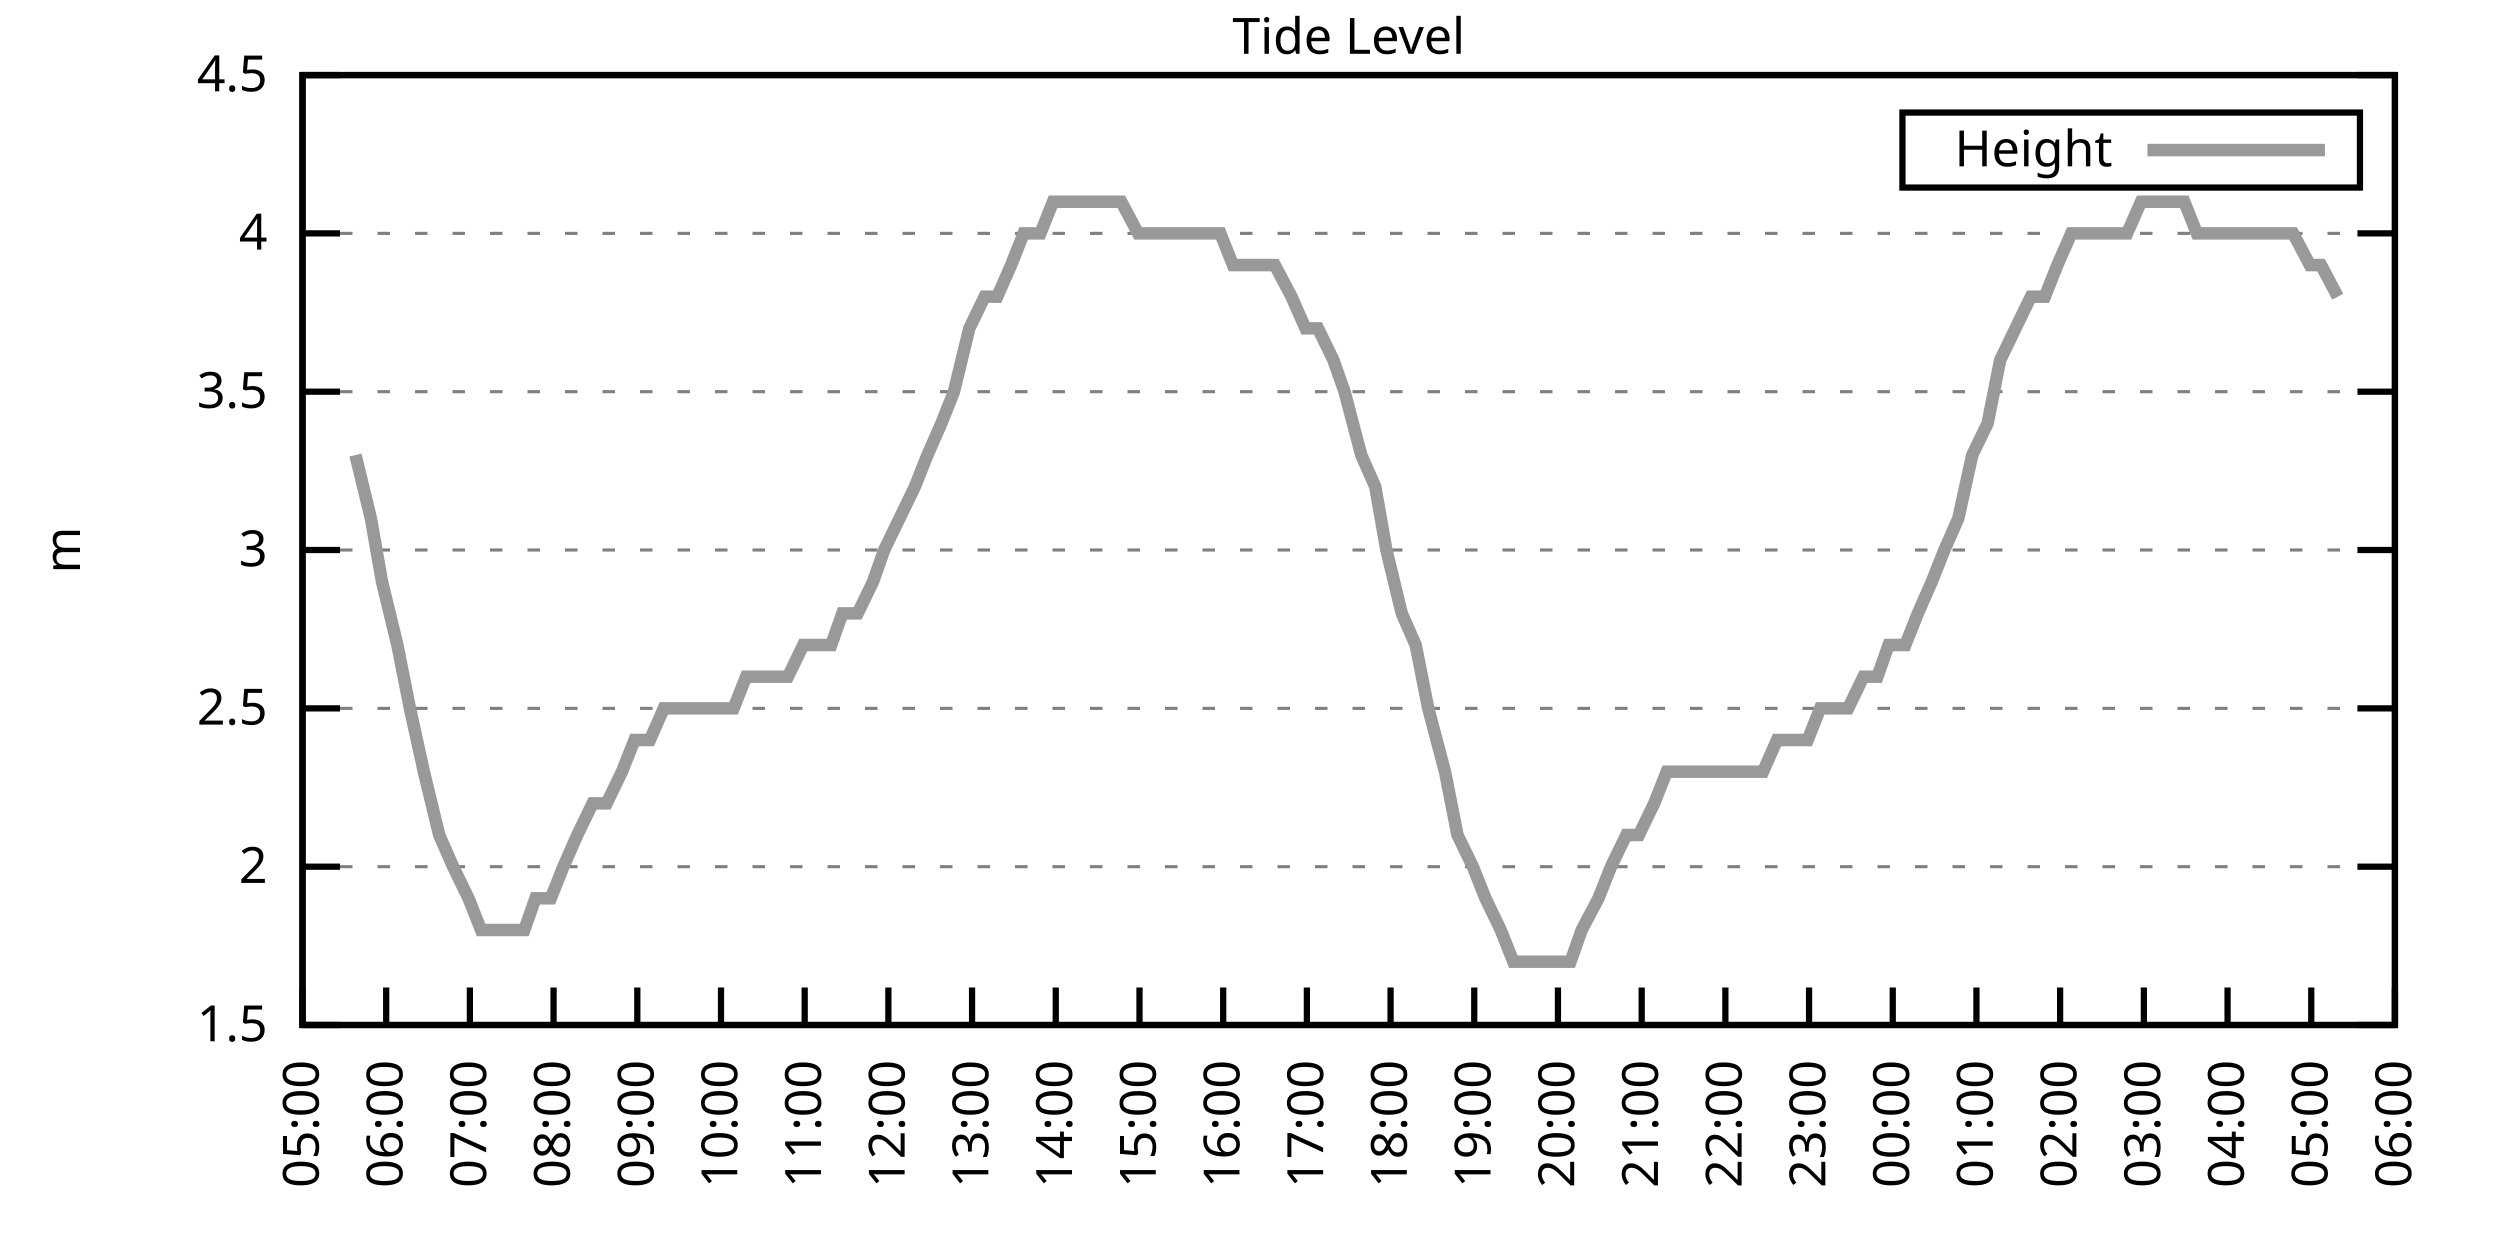
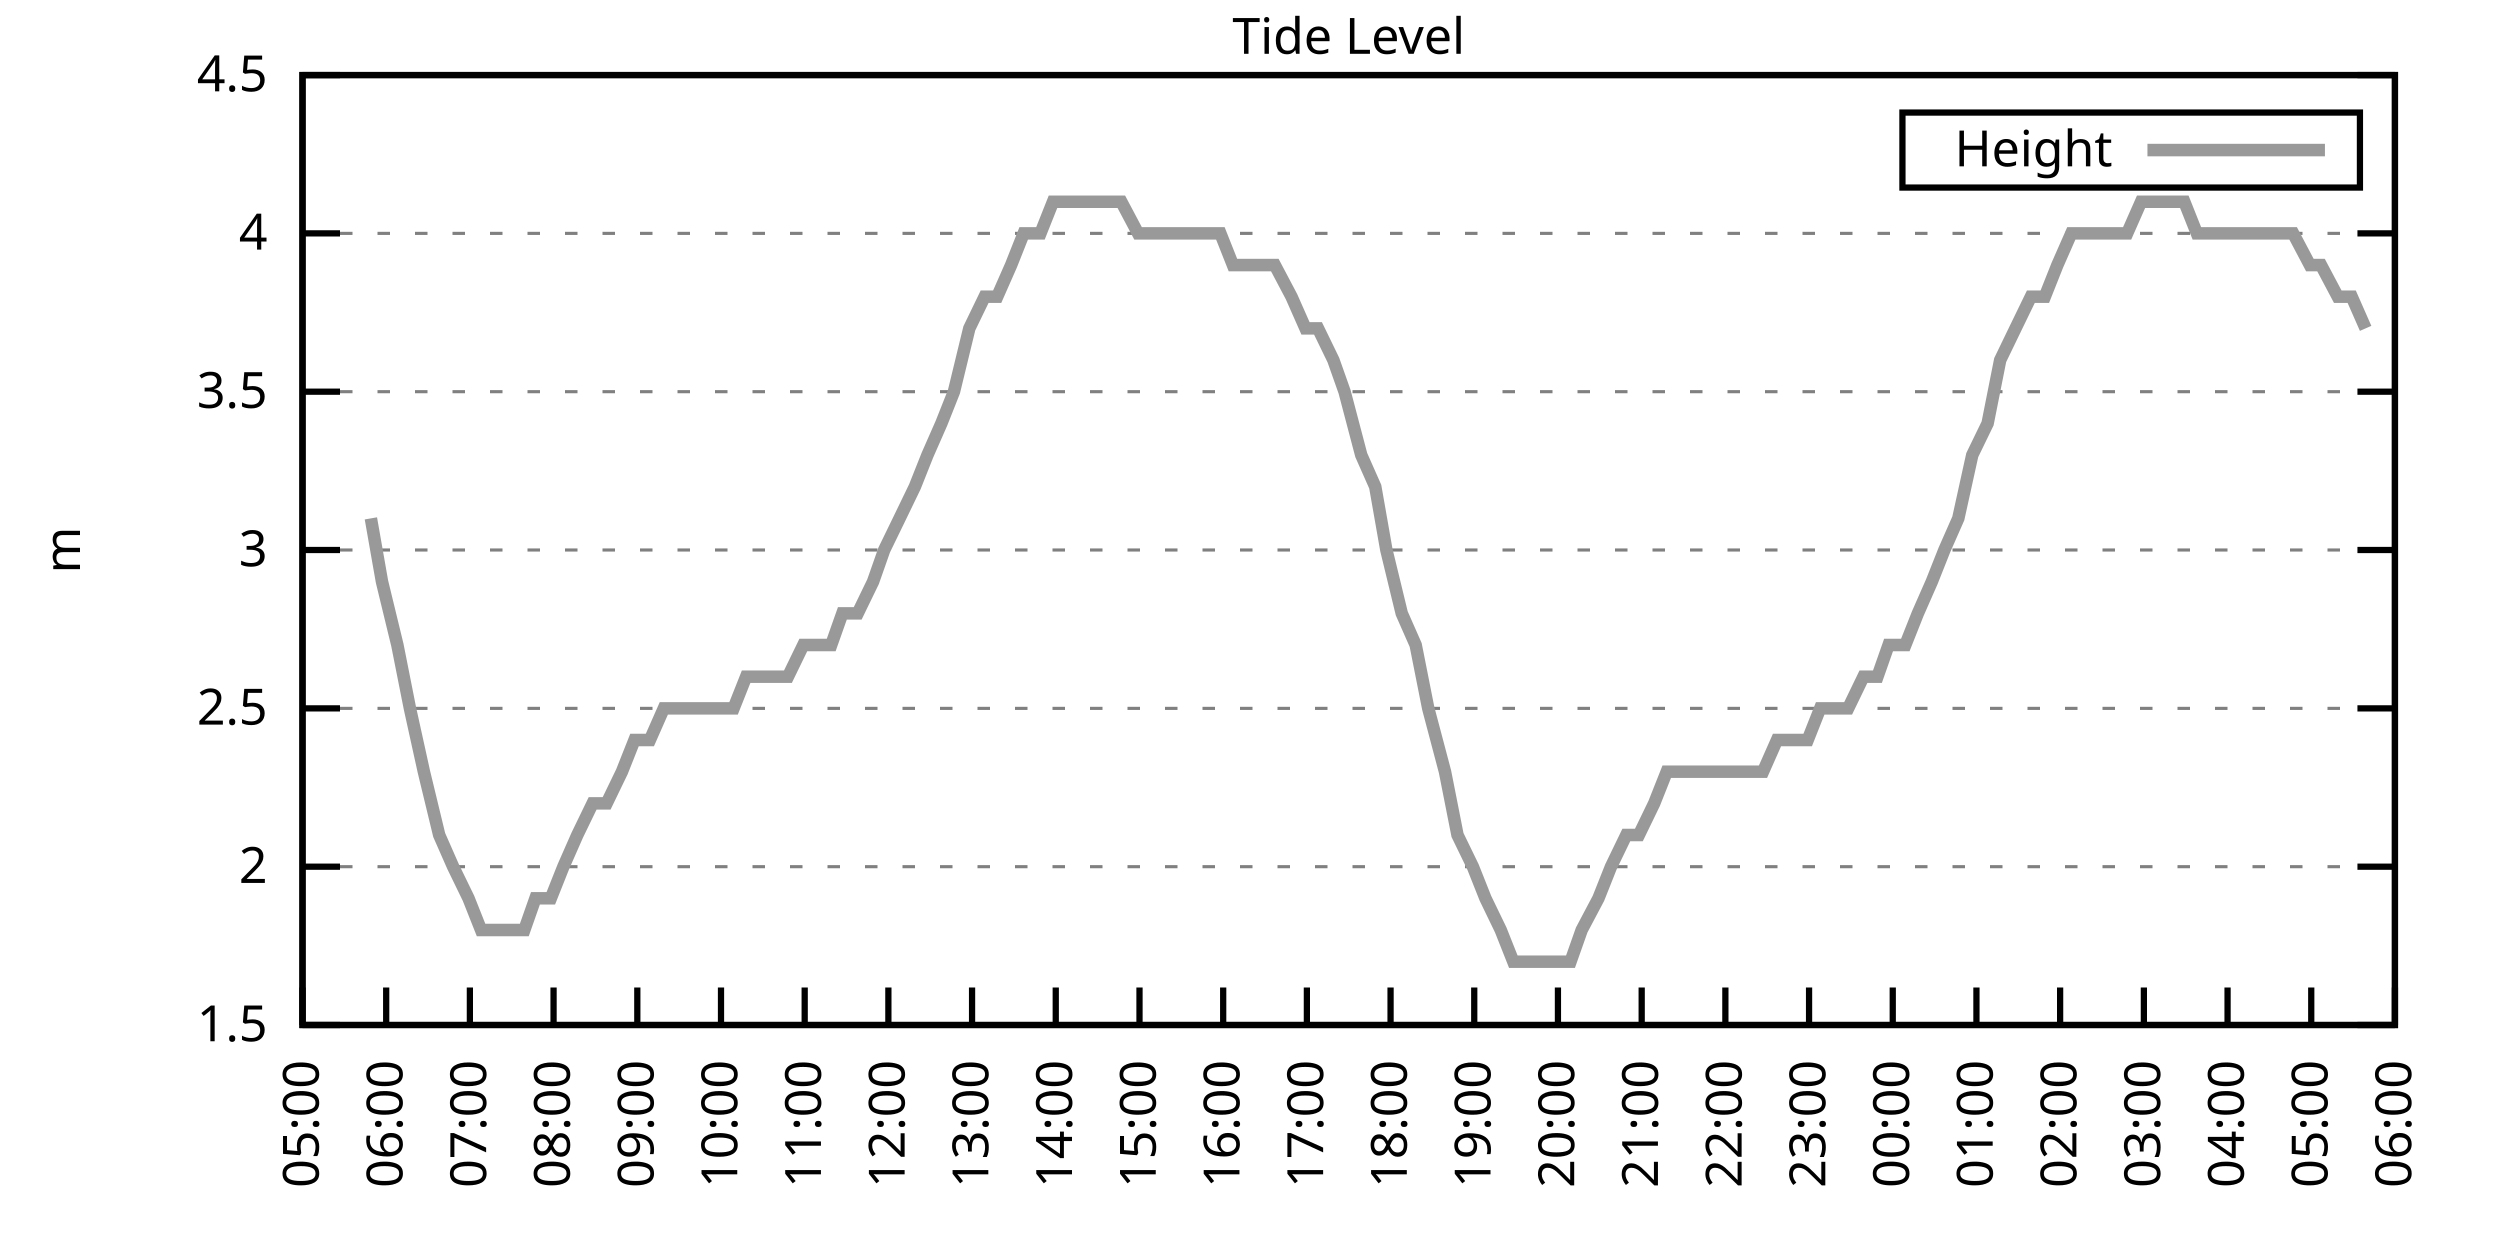
<svg xmlns="http://www.w3.org/2000/svg" xmlns:xlink="http://www.w3.org/1999/xlink" width="400" height="200" viewBox="0 0 400 200">
  <g id="gnuplot_canvas">
    <rect x="0" y="0" width="400" height="200" fill="none" />
    <defs>
      <circle id="gpDot" r="0.5" stroke-width="0.5" stroke="currentColor" />
      <path id="gpPt0" stroke-width="0.333" stroke="currentColor" d="M-1,0 h2 M0,-1 v2" />
      <path id="gpPt1" stroke-width="0.333" stroke="currentColor" d="M-1,-1 L1,1 M1,-1 L-1,1" />
      <path id="gpPt2" stroke-width="0.333" stroke="currentColor" d="M-1,0 L1,0 M0,-1 L0,1 M-1,-1 L1,1 M-1,1 L1,-1" />
      <rect id="gpPt3" stroke-width="0.333" stroke="currentColor" x="-1" y="-1" width="2" height="2" />
      <rect id="gpPt4" stroke-width="0.333" stroke="currentColor" fill="currentColor" x="-1" y="-1" width="2" height="2" />
      <circle id="gpPt5" stroke-width="0.333" stroke="currentColor" cx="0" cy="0" r="1" />
      <use xlink:href="#gpPt5" id="gpPt6" fill="currentColor" stroke="none" />
      <path id="gpPt7" stroke-width="0.333" stroke="currentColor" d="M0,-1.33 L-1.33,0.67 L1.33,0.67 z" />
      <use xlink:href="#gpPt7" id="gpPt8" fill="currentColor" stroke="none" />
      <use xlink:href="#gpPt7" id="gpPt9" stroke="currentColor" transform="rotate(180)" />
      <use xlink:href="#gpPt9" id="gpPt10" fill="currentColor" stroke="none" />
      <use xlink:href="#gpPt3" id="gpPt11" stroke="currentColor" transform="rotate(45)" />
      <use xlink:href="#gpPt11" id="gpPt12" fill="currentColor" stroke="none" />
      <path id="gpPt13" stroke-width="0.333" stroke="currentColor" d="M0,1.330 L1.265,0.411 L0.782,-1.067 L-0.782,-1.076 L-1.265,0.411 z" />
      <use xlink:href="#gpPt13" id="gpPt14" fill="currentColor" stroke="none" />
      <filter id="textbox" filterUnits="objectBoundingBox" x="0" y="0" height="1" width="1">
        <feFlood flood-color="white" flood-opacity="1" result="bgnd" />
        <feComposite in="SourceGraphic" in2="bgnd" operator="atop" />
      </filter>
      <filter id="greybox" filterUnits="objectBoundingBox" x="0" y="0" height="1" width="1">
        <feFlood flood-color="lightgrey" flood-opacity="1" result="grey" />
        <feComposite in="SourceGraphic" in2="grey" operator="atop" />
      </filter>
    </defs>
    <g fill="none" color="white" stroke="currentColor" stroke-width="1.00" stroke-linecap="butt" stroke-linejoin="miter">
</g>
    <g fill="none" color="black" stroke="currentColor" stroke-width="1.00" stroke-linecap="butt" stroke-linejoin="miter">
      <g stroke="none" shape-rendering="crispEdges">
        <polygon fill="rgb(255, 255, 255)" points="48.40,164.00 383.18,164.00 383.18,12.02 48.40,12.02 " />
      </g>
    </g>
    <g fill="none" color="black" stroke="currentColor" stroke-width="1.00" stroke-linecap="butt" stroke-linejoin="miter">
</g>
    <g fill="none" color="black" stroke="black" stroke-width="0.50" stroke-linecap="butt" stroke-linejoin="miter">
</g>
    <g fill="none" color="gray" stroke="currentColor" stroke-width="0.50" stroke-linecap="butt" stroke-linejoin="miter">
      <path stroke="gray" stroke-dasharray="2,4" class="gridline" d="M48.40,164.00 L383.19,164.00  " />
    </g>
    <g fill="none" color="gray" stroke="gray" stroke-width="1.00" stroke-linecap="butt" stroke-linejoin="miter">
</g>
    <g fill="none" color="black" stroke="currentColor" stroke-width="1.00" stroke-linecap="butt" stroke-linejoin="miter">
      <path stroke="black" d="M48.40,164.00 L54.40,164.00 M383.19,164.00 L377.19,164.00  " />
      <g transform="translate(42.80,166.60)" stroke="none" fill="black" font-family="Sans" font-size="8.00" text-anchor="end">
        <text>
          <tspan font-family="Sans"> 1.5</tspan>
        </text>
      </g>
    </g>
    <g fill="none" color="black" stroke="currentColor" stroke-width="1.00" stroke-linecap="butt" stroke-linejoin="miter">
</g>
    <g fill="none" color="black" stroke="black" stroke-width="0.50" stroke-linecap="butt" stroke-linejoin="miter">
</g>
    <g fill="none" color="gray" stroke="currentColor" stroke-width="0.50" stroke-linecap="butt" stroke-linejoin="miter">
      <path stroke="gray" stroke-dasharray="2,4" class="gridline" d="M48.40,138.67 L383.19,138.67  " />
    </g>
    <g fill="none" color="gray" stroke="gray" stroke-width="1.00" stroke-linecap="butt" stroke-linejoin="miter">
</g>
    <g fill="none" color="black" stroke="currentColor" stroke-width="1.00" stroke-linecap="butt" stroke-linejoin="miter">
      <path stroke="black" d="M48.40,138.67 L54.40,138.67 M383.19,138.67 L377.19,138.67  " />
      <g transform="translate(42.80,141.27)" stroke="none" fill="black" font-family="Sans" font-size="8.00" text-anchor="end">
        <text>
          <tspan font-family="Sans"> 2</tspan>
        </text>
      </g>
    </g>
    <g fill="none" color="black" stroke="currentColor" stroke-width="1.00" stroke-linecap="butt" stroke-linejoin="miter">
</g>
    <g fill="none" color="black" stroke="black" stroke-width="0.50" stroke-linecap="butt" stroke-linejoin="miter">
</g>
    <g fill="none" color="gray" stroke="currentColor" stroke-width="0.50" stroke-linecap="butt" stroke-linejoin="miter">
      <path stroke="gray" stroke-dasharray="2,4" class="gridline" d="M48.40,113.34 L383.19,113.34  " />
    </g>
    <g fill="none" color="gray" stroke="gray" stroke-width="1.00" stroke-linecap="butt" stroke-linejoin="miter">
</g>
    <g fill="none" color="black" stroke="currentColor" stroke-width="1.00" stroke-linecap="butt" stroke-linejoin="miter">
      <path stroke="black" d="M48.40,113.34 L54.40,113.34 M383.19,113.34 L377.19,113.34  " />
      <g transform="translate(42.80,115.94)" stroke="none" fill="black" font-family="Sans" font-size="8.00" text-anchor="end">
        <text>
          <tspan font-family="Sans"> 2.5</tspan>
        </text>
      </g>
    </g>
    <g fill="none" color="black" stroke="currentColor" stroke-width="1.00" stroke-linecap="butt" stroke-linejoin="miter">
</g>
    <g fill="none" color="black" stroke="black" stroke-width="0.50" stroke-linecap="butt" stroke-linejoin="miter">
</g>
    <g fill="none" color="gray" stroke="currentColor" stroke-width="0.50" stroke-linecap="butt" stroke-linejoin="miter">
      <path stroke="gray" stroke-dasharray="2,4" class="gridline" d="M48.40,88.00 L383.19,88.00  " />
    </g>
    <g fill="none" color="gray" stroke="gray" stroke-width="1.00" stroke-linecap="butt" stroke-linejoin="miter">
</g>
    <g fill="none" color="black" stroke="currentColor" stroke-width="1.00" stroke-linecap="butt" stroke-linejoin="miter">
      <path stroke="black" d="M48.40,88.00 L54.40,88.00 M383.19,88.00 L377.19,88.00  " />
      <g transform="translate(42.80,90.60)" stroke="none" fill="black" font-family="Sans" font-size="8.00" text-anchor="end">
        <text>
          <tspan font-family="Sans"> 3</tspan>
        </text>
      </g>
    </g>
    <g fill="none" color="black" stroke="currentColor" stroke-width="1.00" stroke-linecap="butt" stroke-linejoin="miter">
</g>
    <g fill="none" color="black" stroke="black" stroke-width="0.50" stroke-linecap="butt" stroke-linejoin="miter">
</g>
    <g fill="none" color="gray" stroke="currentColor" stroke-width="0.50" stroke-linecap="butt" stroke-linejoin="miter">
      <path stroke="gray" stroke-dasharray="2,4" class="gridline" d="M48.40,62.67 L383.19,62.67  " />
    </g>
    <g fill="none" color="gray" stroke="gray" stroke-width="1.00" stroke-linecap="butt" stroke-linejoin="miter">
</g>
    <g fill="none" color="black" stroke="currentColor" stroke-width="1.00" stroke-linecap="butt" stroke-linejoin="miter">
      <path stroke="black" d="M48.40,62.67 L54.40,62.67 M383.19,62.67 L377.19,62.67  " />
      <g transform="translate(42.80,65.27)" stroke="none" fill="black" font-family="Sans" font-size="8.00" text-anchor="end">
        <text>
          <tspan font-family="Sans"> 3.5</tspan>
        </text>
      </g>
    </g>
    <g fill="none" color="black" stroke="currentColor" stroke-width="1.00" stroke-linecap="butt" stroke-linejoin="miter">
</g>
    <g fill="none" color="black" stroke="black" stroke-width="0.50" stroke-linecap="butt" stroke-linejoin="miter">
</g>
    <g fill="none" color="gray" stroke="currentColor" stroke-width="0.50" stroke-linecap="butt" stroke-linejoin="miter">
      <path stroke="gray" stroke-dasharray="2,4" class="gridline" d="M48.40,37.34 L383.19,37.34  " />
    </g>
    <g fill="none" color="gray" stroke="gray" stroke-width="1.00" stroke-linecap="butt" stroke-linejoin="miter">
</g>
    <g fill="none" color="black" stroke="currentColor" stroke-width="1.00" stroke-linecap="butt" stroke-linejoin="miter">
      <path stroke="black" d="M48.40,37.34 L54.40,37.34 M383.19,37.34 L377.19,37.34  " />
      <g transform="translate(42.80,39.94)" stroke="none" fill="black" font-family="Sans" font-size="8.00" text-anchor="end">
        <text>
          <tspan font-family="Sans"> 4</tspan>
        </text>
      </g>
    </g>
    <g fill="none" color="black" stroke="currentColor" stroke-width="1.00" stroke-linecap="butt" stroke-linejoin="miter">
</g>
    <g fill="none" color="black" stroke="black" stroke-width="0.50" stroke-linecap="butt" stroke-linejoin="miter">
</g>
    <g fill="none" color="gray" stroke="currentColor" stroke-width="0.50" stroke-linecap="butt" stroke-linejoin="miter">
      <path stroke="gray" stroke-dasharray="2,4" class="gridline" d="M48.40,12.01 L383.19,12.01  " />
    </g>
    <g fill="none" color="gray" stroke="gray" stroke-width="1.00" stroke-linecap="butt" stroke-linejoin="miter">
</g>
    <g fill="none" color="black" stroke="currentColor" stroke-width="1.00" stroke-linecap="butt" stroke-linejoin="miter">
      <path stroke="black" d="M48.40,12.01 L54.40,12.01 M383.19,12.01 L377.19,12.01  " />
      <g transform="translate(42.80,14.61)" stroke="none" fill="black" font-family="Sans" font-size="8.00" text-anchor="end">
        <text>
          <tspan font-family="Sans"> 4.5</tspan>
        </text>
      </g>
    </g>
    <g fill="none" color="black" stroke="currentColor" stroke-width="1.00" stroke-linecap="butt" stroke-linejoin="miter">
      <path stroke="black" d="M48.40,164.00 L48.40,158.00  " />
      <g transform="translate(51.00,169.60) rotate(270.00)" stroke="none" fill="black" font-family="Sans" font-size="8.00" text-anchor="end">
        <text>
          <tspan font-family="Sans">05:00</tspan>
        </text>
      </g>
    </g>
    <g fill="none" color="black" stroke="currentColor" stroke-width="1.00" stroke-linecap="butt" stroke-linejoin="miter">
      <path stroke="black" d="M61.79,164.00 L61.79,158.00  " />
      <g transform="translate(64.39,169.60) rotate(270.00)" stroke="none" fill="black" font-family="Sans" font-size="8.00" text-anchor="end">
        <text>
          <tspan font-family="Sans">06:00</tspan>
        </text>
      </g>
    </g>
    <g fill="none" color="black" stroke="currentColor" stroke-width="1.00" stroke-linecap="butt" stroke-linejoin="miter">
      <path stroke="black" d="M75.18,164.00 L75.18,158.00  " />
      <g transform="translate(77.78,169.60) rotate(270.00)" stroke="none" fill="black" font-family="Sans" font-size="8.00" text-anchor="end">
        <text>
          <tspan font-family="Sans">07:00</tspan>
        </text>
      </g>
    </g>
    <g fill="none" color="black" stroke="currentColor" stroke-width="1.00" stroke-linecap="butt" stroke-linejoin="miter">
      <path stroke="black" d="M88.57,164.00 L88.57,158.00  " />
      <g transform="translate(91.17,169.60) rotate(270.00)" stroke="none" fill="black" font-family="Sans" font-size="8.00" text-anchor="end">
        <text>
          <tspan font-family="Sans">08:00</tspan>
        </text>
      </g>
    </g>
    <g fill="none" color="black" stroke="currentColor" stroke-width="1.00" stroke-linecap="butt" stroke-linejoin="miter">
      <path stroke="black" d="M101.97,164.00 L101.97,158.00  " />
      <g transform="translate(104.57,169.60) rotate(270.00)" stroke="none" fill="black" font-family="Sans" font-size="8.00" text-anchor="end">
        <text>
          <tspan font-family="Sans">09:00</tspan>
        </text>
      </g>
    </g>
    <g fill="none" color="black" stroke="currentColor" stroke-width="1.00" stroke-linecap="butt" stroke-linejoin="miter">
      <path stroke="black" d="M115.36,164.00 L115.36,158.00  " />
      <g transform="translate(117.96,169.60) rotate(270.00)" stroke="none" fill="black" font-family="Sans" font-size="8.00" text-anchor="end">
        <text>
          <tspan font-family="Sans">10:00</tspan>
        </text>
      </g>
    </g>
    <g fill="none" color="black" stroke="currentColor" stroke-width="1.00" stroke-linecap="butt" stroke-linejoin="miter">
      <path stroke="black" d="M128.75,164.00 L128.75,158.00  " />
      <g transform="translate(131.35,169.60) rotate(270.00)" stroke="none" fill="black" font-family="Sans" font-size="8.00" text-anchor="end">
        <text>
          <tspan font-family="Sans">11:00</tspan>
        </text>
      </g>
    </g>
    <g fill="none" color="black" stroke="currentColor" stroke-width="1.00" stroke-linecap="butt" stroke-linejoin="miter">
      <path stroke="black" d="M142.14,164.00 L142.14,158.00  " />
      <g transform="translate(144.74,169.60) rotate(270.00)" stroke="none" fill="black" font-family="Sans" font-size="8.00" text-anchor="end">
        <text>
          <tspan font-family="Sans">12:00</tspan>
        </text>
      </g>
    </g>
    <g fill="none" color="black" stroke="currentColor" stroke-width="1.00" stroke-linecap="butt" stroke-linejoin="miter">
      <path stroke="black" d="M155.53,164.00 L155.53,158.00  " />
      <g transform="translate(158.13,169.60) rotate(270.00)" stroke="none" fill="black" font-family="Sans" font-size="8.00" text-anchor="end">
        <text>
          <tspan font-family="Sans">13:00</tspan>
        </text>
      </g>
    </g>
    <g fill="none" color="black" stroke="currentColor" stroke-width="1.00" stroke-linecap="butt" stroke-linejoin="miter">
      <path stroke="black" d="M168.92,164.00 L168.92,158.00  " />
      <g transform="translate(171.52,169.60) rotate(270.00)" stroke="none" fill="black" font-family="Sans" font-size="8.00" text-anchor="end">
        <text>
          <tspan font-family="Sans">14:00</tspan>
        </text>
      </g>
    </g>
    <g fill="none" color="black" stroke="currentColor" stroke-width="1.00" stroke-linecap="butt" stroke-linejoin="miter">
      <path stroke="black" d="M182.32,164.00 L182.32,158.00  " />
      <g transform="translate(184.92,169.60) rotate(270.00)" stroke="none" fill="black" font-family="Sans" font-size="8.00" text-anchor="end">
        <text>
          <tspan font-family="Sans">15:00</tspan>
        </text>
      </g>
    </g>
    <g fill="none" color="black" stroke="currentColor" stroke-width="1.00" stroke-linecap="butt" stroke-linejoin="miter">
      <path stroke="black" d="M195.71,164.00 L195.71,158.00  " />
      <g transform="translate(198.31,169.60) rotate(270.00)" stroke="none" fill="black" font-family="Sans" font-size="8.00" text-anchor="end">
        <text>
          <tspan font-family="Sans">16:00</tspan>
        </text>
      </g>
    </g>
    <g fill="none" color="black" stroke="currentColor" stroke-width="1.00" stroke-linecap="butt" stroke-linejoin="miter">
      <path stroke="black" d="M209.10,164.00 L209.10,158.00  " />
      <g transform="translate(211.70,169.60) rotate(270.00)" stroke="none" fill="black" font-family="Sans" font-size="8.00" text-anchor="end">
        <text>
          <tspan font-family="Sans">17:00</tspan>
        </text>
      </g>
    </g>
    <g fill="none" color="black" stroke="currentColor" stroke-width="1.00" stroke-linecap="butt" stroke-linejoin="miter">
      <path stroke="black" d="M222.49,164.00 L222.49,158.00  " />
      <g transform="translate(225.09,169.60) rotate(270.00)" stroke="none" fill="black" font-family="Sans" font-size="8.00" text-anchor="end">
        <text>
          <tspan font-family="Sans">18:00</tspan>
        </text>
      </g>
    </g>
    <g fill="none" color="black" stroke="currentColor" stroke-width="1.00" stroke-linecap="butt" stroke-linejoin="miter">
      <path stroke="black" d="M235.88,164.00 L235.88,158.00  " />
      <g transform="translate(238.48,169.60) rotate(270.00)" stroke="none" fill="black" font-family="Sans" font-size="8.00" text-anchor="end">
        <text>
          <tspan font-family="Sans">19:00</tspan>
        </text>
      </g>
    </g>
    <g fill="none" color="black" stroke="currentColor" stroke-width="1.00" stroke-linecap="butt" stroke-linejoin="miter">
      <path stroke="black" d="M249.27,164.00 L249.27,158.00  " />
      <g transform="translate(251.87,169.60) rotate(270.00)" stroke="none" fill="black" font-family="Sans" font-size="8.00" text-anchor="end">
        <text>
          <tspan font-family="Sans">20:00</tspan>
        </text>
      </g>
    </g>
    <g fill="none" color="black" stroke="currentColor" stroke-width="1.00" stroke-linecap="butt" stroke-linejoin="miter">
      <path stroke="black" d="M262.67,164.00 L262.67,158.00  " />
      <g transform="translate(265.27,169.60) rotate(270.00)" stroke="none" fill="black" font-family="Sans" font-size="8.00" text-anchor="end">
        <text>
          <tspan font-family="Sans">21:00</tspan>
        </text>
      </g>
    </g>
    <g fill="none" color="black" stroke="currentColor" stroke-width="1.00" stroke-linecap="butt" stroke-linejoin="miter">
      <path stroke="black" d="M276.06,164.00 L276.06,158.00  " />
      <g transform="translate(278.66,169.60) rotate(270.00)" stroke="none" fill="black" font-family="Sans" font-size="8.00" text-anchor="end">
        <text>
          <tspan font-family="Sans">22:00</tspan>
        </text>
      </g>
    </g>
    <g fill="none" color="black" stroke="currentColor" stroke-width="1.00" stroke-linecap="butt" stroke-linejoin="miter">
      <path stroke="black" d="M289.45,164.00 L289.45,158.00  " />
      <g transform="translate(292.05,169.60) rotate(270.00)" stroke="none" fill="black" font-family="Sans" font-size="8.00" text-anchor="end">
        <text>
          <tspan font-family="Sans">23:00</tspan>
        </text>
      </g>
    </g>
    <g fill="none" color="black" stroke="currentColor" stroke-width="1.00" stroke-linecap="butt" stroke-linejoin="miter">
      <path stroke="black" d="M302.84,164.00 L302.84,158.00  " />
      <g transform="translate(305.44,169.60) rotate(270.00)" stroke="none" fill="black" font-family="Sans" font-size="8.00" text-anchor="end">
        <text>
          <tspan font-family="Sans">00:00</tspan>
        </text>
      </g>
    </g>
    <g fill="none" color="black" stroke="currentColor" stroke-width="1.00" stroke-linecap="butt" stroke-linejoin="miter">
      <path stroke="black" d="M316.23,164.00 L316.23,158.00  " />
      <g transform="translate(318.83,169.60) rotate(270.00)" stroke="none" fill="black" font-family="Sans" font-size="8.00" text-anchor="end">
        <text>
          <tspan font-family="Sans">01:00</tspan>
        </text>
      </g>
    </g>
    <g fill="none" color="black" stroke="currentColor" stroke-width="1.00" stroke-linecap="butt" stroke-linejoin="miter">
      <path stroke="black" d="M329.62,164.00 L329.62,158.00  " />
      <g transform="translate(332.22,169.60) rotate(270.00)" stroke="none" fill="black" font-family="Sans" font-size="8.00" text-anchor="end">
        <text>
          <tspan font-family="Sans">02:00</tspan>
        </text>
      </g>
    </g>
    <g fill="none" color="black" stroke="currentColor" stroke-width="1.00" stroke-linecap="butt" stroke-linejoin="miter">
      <path stroke="black" d="M343.02,164.00 L343.02,158.00  " />
      <g transform="translate(345.62,169.60) rotate(270.00)" stroke="none" fill="black" font-family="Sans" font-size="8.00" text-anchor="end">
        <text>
          <tspan font-family="Sans">03:00</tspan>
        </text>
      </g>
    </g>
    <g fill="none" color="black" stroke="currentColor" stroke-width="1.00" stroke-linecap="butt" stroke-linejoin="miter">
      <path stroke="black" d="M356.41,164.00 L356.41,158.00  " />
      <g transform="translate(359.01,169.60) rotate(270.00)" stroke="none" fill="black" font-family="Sans" font-size="8.00" text-anchor="end">
        <text>
          <tspan font-family="Sans">04:00</tspan>
        </text>
      </g>
    </g>
    <g fill="none" color="black" stroke="currentColor" stroke-width="1.00" stroke-linecap="butt" stroke-linejoin="miter">
      <path stroke="black" d="M369.80,164.00 L369.80,158.00  " />
      <g transform="translate(372.40,169.60) rotate(270.00)" stroke="none" fill="black" font-family="Sans" font-size="8.00" text-anchor="end">
        <text>
          <tspan font-family="Sans">05:00</tspan>
        </text>
      </g>
    </g>
    <g fill="none" color="black" stroke="currentColor" stroke-width="1.00" stroke-linecap="butt" stroke-linejoin="miter">
      <path stroke="black" d="M383.19,164.00 L383.19,158.00  " />
      <g transform="translate(385.79,169.60) rotate(270.00)" stroke="none" fill="black" font-family="Sans" font-size="8.00" text-anchor="end">
        <text>
          <tspan font-family="Sans">06:00</tspan>
        </text>
      </g>
    </g>
    <g fill="none" color="black" stroke="currentColor" stroke-width="1.00" stroke-linecap="butt" stroke-linejoin="miter">
</g>
    <g fill="none" color="black" stroke="currentColor" stroke-width="1.00" stroke-linecap="butt" stroke-linejoin="miter">
      <path stroke="black" d="M48.40,12.01 L48.40,164.00 L383.19,164.00 L383.19,12.01 L48.40,12.01 Z  " />
    </g>
    <g fill="none" color="black" stroke="currentColor" stroke-width="1.00" stroke-linecap="butt" stroke-linejoin="miter">
</g>
    <g fill="none" color="black" stroke="currentColor" stroke-width="1.00" stroke-linecap="butt" stroke-linejoin="miter">
      <path stroke="black" d="M304.39,30.01 L304.39,18.01 L377.59,18.01 L377.59,30.01 L304.39,30.01 Z  " />
    </g>
    <g id="Tide_level_plot_1">
      <g fill="none" color="white" stroke="black" stroke-width="2.00" stroke-linecap="butt" stroke-linejoin="miter">
</g>
      <g fill="none" color="black" stroke="currentColor" stroke-width="2.00" stroke-linecap="butt" stroke-linejoin="miter">
        <g transform="translate(337.99,26.61)" stroke="none" fill="black" font-family="Sans" font-size="8.00" text-anchor="end">
          <text>
            <tspan font-family="Sans">Height</tspan>
          </text>
        </g>
      </g>
      <g fill="none" color="black" stroke="currentColor" stroke-width="2.00" stroke-linecap="butt" stroke-linejoin="miter">
-         <path stroke="rgb(153, 153, 153)" d="M343.59,24.01 L371.99,24.01 M56.88,72.81 L59.34,82.94 L61.12,93.07 L63.58,103.20 L65.59,113.34 L67.82,123.47   L70.27,133.60 L72.50,138.67 L74.96,143.73 L76.97,148.80 L79.42,148.80 L81.66,148.80 L83.89,148.80 L85.67,143.73   L88.13,143.73 L90.14,138.67 L92.37,133.60 L94.82,128.54 L97.06,128.54 L99.51,123.47 L101.52,118.40 L103.98,118.40   L106.21,113.34 L108.44,113.34 L110.67,113.34 L112.68,113.34 L114.91,113.34 L117.37,113.34 L119.38,108.27 L121.83,108.27   L124.06,108.27 L126.07,108.27 L128.53,103.20 L130.31,103.20 L132.99,103.20 L134.78,98.14 L137.23,98.14 L139.69,93.07   L141.47,88.00 L143.93,82.94 L146.38,77.87 L148.39,72.81 L150.62,67.74 L152.63,62.67 L155.09,52.54 L157.54,47.47   L159.55,47.47 L161.78,42.41 L163.79,37.34 L166.47,37.34 L168.48,32.28 L170.71,32.28 L172.94,32.28 L174.95,32.28   L177.63,32.28 L179.41,32.28 L182.09,37.34 L184.32,37.34 L186.33,37.34 L188.79,37.34 L191.02,37.34 L193.03,37.34   L195.26,37.34 L197.27,42.41 L199.73,42.41 L201.96,42.41 L203.97,42.41 L206.64,47.47 L208.88,52.54 L210.88,52.54   L213.34,57.61 L215.13,62.67 L217.80,72.81 L220.04,77.87 L221.82,88.00 L224.28,98.14 L226.51,103.20 L228.52,113.34   L231.20,123.47 L233.20,133.60 L235.66,138.67 L237.67,143.73 L240.12,148.80 L242.13,153.87 L244.59,153.87 L246.60,153.87   L248.83,153.87 L251.28,153.87 L253.07,148.80 L255.75,143.73 L257.76,138.67 L260.21,133.60 L262.22,133.60 L264.67,128.54   L266.68,123.47 L269.14,123.47 L271.37,123.47 L273.38,123.47 L275.83,123.47 L278.07,123.47 L280.07,123.47 L282.08,123.47   L284.32,118.40 L286.77,118.40 L289.23,118.40 L291.23,113.34 L293.69,113.34 L295.70,113.34 L298.15,108.27 L300.39,108.27   L302.17,103.20 L304.85,103.20 L306.86,98.14 L309.09,93.07 L311.10,88.00 L313.33,82.94 L315.56,72.81 L318.02,67.74   L320.03,57.61 L322.48,52.54 L324.94,47.47 L327.17,47.47 L329.18,42.41 L331.41,37.34 L333.64,37.34 L335.87,37.34   L338.33,37.34 L340.34,37.34 L342.57,32.28 L344.80,32.28 L347.26,32.28 L349.49,32.28 L351.50,37.34 L353.73,37.34   L355.96,37.34 L357.97,37.34 L360.20,37.34 L362.66,37.34 L364.89,37.34 L366.90,37.34 L369.58,42.41 L371.36,42.41   L374.04,47.47  " />
+         <path stroke="rgb(153, 153, 153)" d="M343.59,24.01 L371.99,24.01 M59.34,82.94 L61.12,93.07 L63.58,103.20 L65.59,113.34 L67.82,123.47 L70.27,133.60   L72.50,138.67 L74.96,143.73 L76.97,148.80 L79.42,148.80 L81.66,148.80 L83.89,148.80 L85.67,143.73 L88.13,143.73   L90.14,138.67 L92.37,133.60 L94.82,128.54 L97.06,128.54 L99.51,123.47 L101.52,118.40 L103.98,118.40 L106.21,113.34   L108.44,113.34 L110.67,113.34 L112.68,113.34 L114.91,113.34 L117.37,113.34 L119.38,108.27 L121.83,108.27 L124.06,108.27   L126.07,108.27 L128.53,103.20 L130.31,103.20 L132.99,103.20 L134.78,98.14 L137.23,98.14 L139.69,93.07 L141.47,88.00   L143.93,82.94 L146.38,77.87 L148.39,72.81 L150.62,67.74 L152.63,62.67 L155.09,52.54 L157.54,47.47 L159.55,47.47   L161.78,42.41 L163.79,37.34 L166.47,37.34 L168.48,32.28 L170.71,32.28 L172.94,32.28 L174.95,32.28 L177.63,32.28   L179.41,32.28 L182.09,37.34 L184.32,37.34 L186.33,37.34 L188.79,37.34 L191.02,37.34 L193.03,37.34 L195.26,37.34   L197.27,42.41 L199.73,42.41 L201.96,42.41 L203.97,42.41 L206.64,47.47 L208.88,52.54 L210.88,52.54 L213.34,57.61   L215.13,62.67 L217.80,72.81 L220.04,77.87 L221.82,88.00 L224.28,98.14 L226.51,103.20 L228.52,113.34 L231.20,123.47   L233.20,133.60 L235.66,138.67 L237.67,143.73 L240.12,148.80 L242.13,153.87 L244.59,153.87 L246.60,153.87 L248.83,153.87   L251.28,153.87 L253.07,148.80 L255.75,143.73 L257.76,138.67 L260.21,133.60 L262.22,133.60 L264.67,128.54 L266.68,123.47   L269.14,123.47 L271.37,123.47 L273.38,123.47 L275.83,123.47 L278.07,123.47 L280.07,123.47 L282.08,123.47 L284.32,118.40   L286.77,118.40 L289.23,118.40 L291.23,113.34 L293.69,113.34 L295.70,113.34 L298.15,108.27 L300.39,108.27 L302.17,103.20   L304.85,103.20 L306.86,98.14 L309.09,93.07 L311.10,88.00 L313.33,82.94 L315.56,72.81 L318.02,67.74 L320.03,57.61   L322.48,52.54 L324.94,47.47 L327.17,47.47 L329.18,42.41 L331.41,37.34 L333.64,37.34 L335.87,37.34 L338.33,37.34   L340.34,37.34 L342.57,32.28 L344.80,32.28 L347.26,32.28 L349.49,32.28 L351.50,37.34 L353.73,37.34 L355.96,37.34   L357.97,37.34 L360.20,37.34 L362.66,37.34 L364.89,37.34 L366.90,37.34 L369.58,42.41 L371.36,42.41 L374.04,47.47   L376.27,47.47 L378.50,52.54  " />
      </g>
    </g>
    <g fill="none" color="black" stroke="currentColor" stroke-width="2.00" stroke-linecap="butt" stroke-linejoin="miter">
</g>
    <g fill="none" color="black" stroke="black" stroke-width="1.00" stroke-linecap="butt" stroke-linejoin="miter">
</g>
    <g fill="none" color="black" stroke="currentColor" stroke-width="1.00" stroke-linecap="butt" stroke-linejoin="miter">
      <path stroke="black" d="M48.40,12.01 L48.40,164.00 L383.19,164.00 L383.19,12.01 L48.40,12.01 Z  " />
      <g transform="translate(12.80,88.01) rotate(270.00)" stroke="none" fill="black" font-family="Sans" font-size="8.00" text-anchor="middle">
        <text>
          <tspan font-family="Sans">m</tspan>
        </text>
      </g>
    </g>
    <g fill="none" color="black" stroke="currentColor" stroke-width="1.00" stroke-linecap="butt" stroke-linejoin="miter">
</g>
    <g fill="none" color="black" stroke="currentColor" stroke-width="1.00" stroke-linecap="butt" stroke-linejoin="miter">
      <g transform="translate(215.79,8.61)" stroke="none" fill="black" font-family="Sans" font-size="8.00" text-anchor="middle">
        <text>
          <tspan font-family="Sans">Tide Level</tspan>
        </text>
      </g>
    </g>
    <g fill="none" color="black" stroke="currentColor" stroke-width="1.00" stroke-linecap="butt" stroke-linejoin="miter">
</g>
  </g>
</svg>
